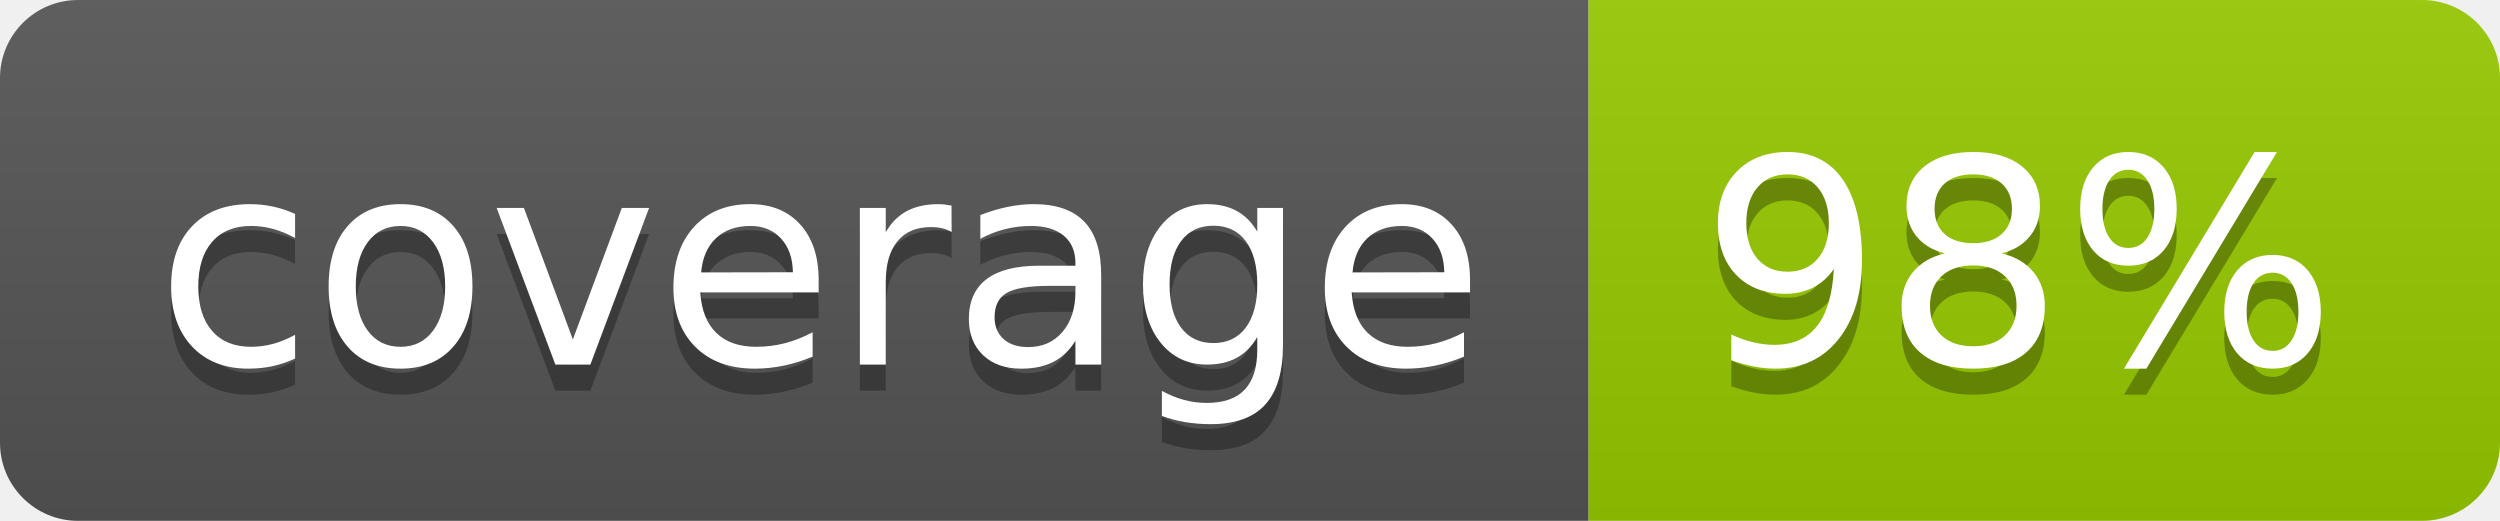
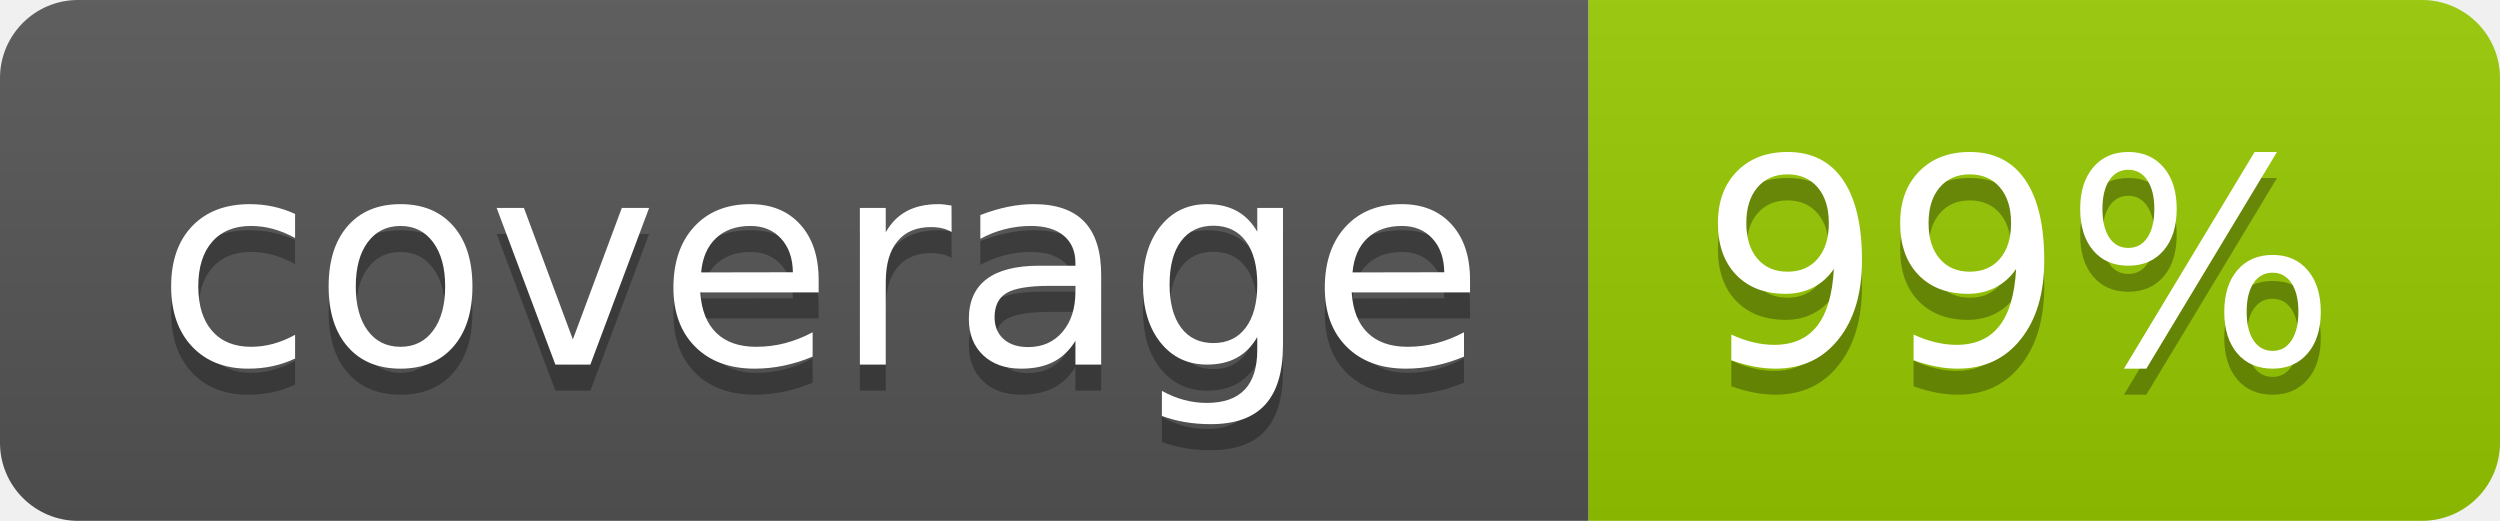
- <svg xmlns="http://www.w3.org/2000/svg" width="96" height="20" role="img" aria-label="coverage: 98%">
+ <svg xmlns="http://www.w3.org/2000/svg" width="96" height="20" role="img" aria-label="coverage: 99%">
  <linearGradient id="s" x2="0" y2="100%">
    <stop offset="0" stop-color="#bbb" stop-opacity=".1" />
    <stop offset="1" stop-opacity=".1" />
  </linearGradient>
  <clipPath id="r">
    <rect width="96" height="20" rx="3" fill="#fff" />
  </clipPath>
  <g clip-path="url(#r)">
    <rect width="61" height="20" fill="#555" />
    <rect x="61" width="35" height="20" fill="#97ca00" />
    <rect width="96" height="20" fill="url(#s)" />
  </g>
  <g fill="#fff" text-anchor="middle" font-family="Verdana,Geneva,DejaVu Sans,sans-serif" text-rendering="geometricPrecision" font-size="110">
    <text aria-hidden="true" x="315" y="150" fill="#010101" fill-opacity=".3" transform="scale(.1)" textLength="510">coverage</text>
    <text x="315" y="140" transform="scale(.1)" fill="#fff" textLength="510">coverage</text>
-     <text aria-hidden="true" x="775" y="150" fill="#010101" fill-opacity=".3" transform="scale(.1)" textLength="250">98%</text>
-     <text x="775" y="140" transform="scale(.1)" fill="#fff" textLength="250">98%</text>
+     <text aria-hidden="true" x="775" y="150" fill="#010101" fill-opacity=".3" transform="scale(.1)" textLength="250">99%</text>
+     <text x="775" y="140" transform="scale(.1)" fill="#fff" textLength="250">99%</text>
  </g>
</svg>
